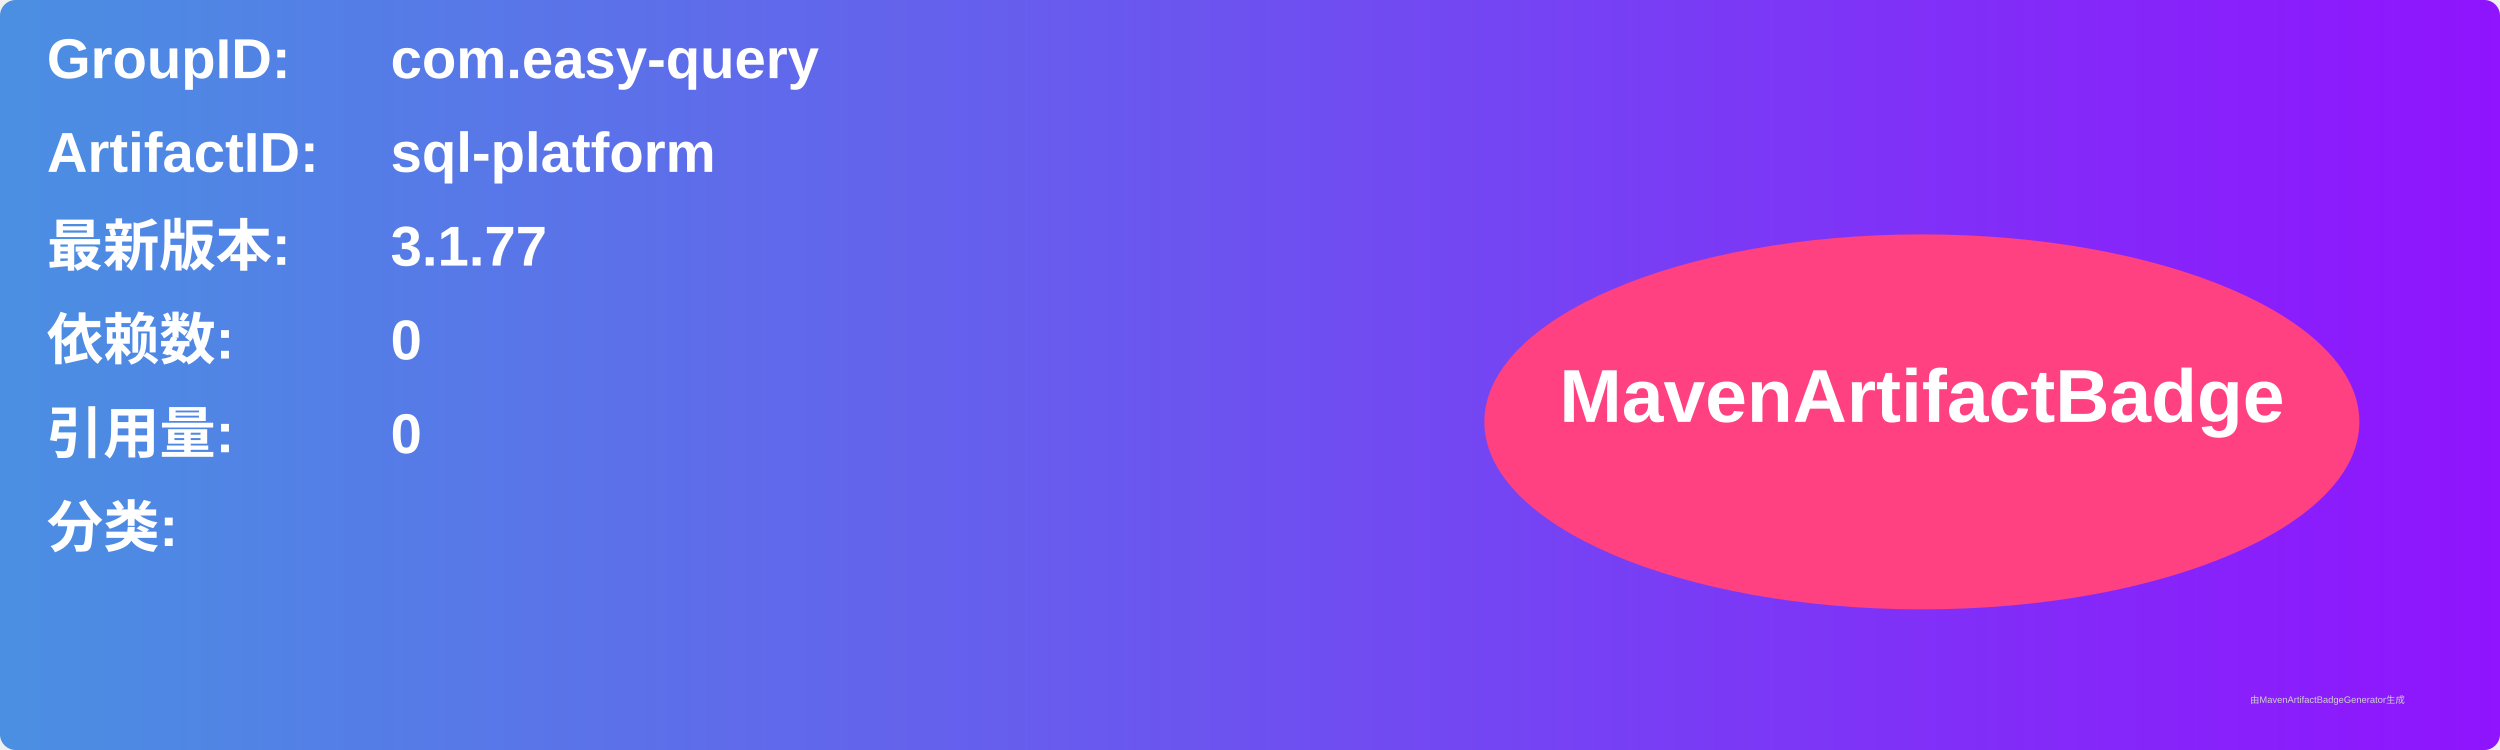
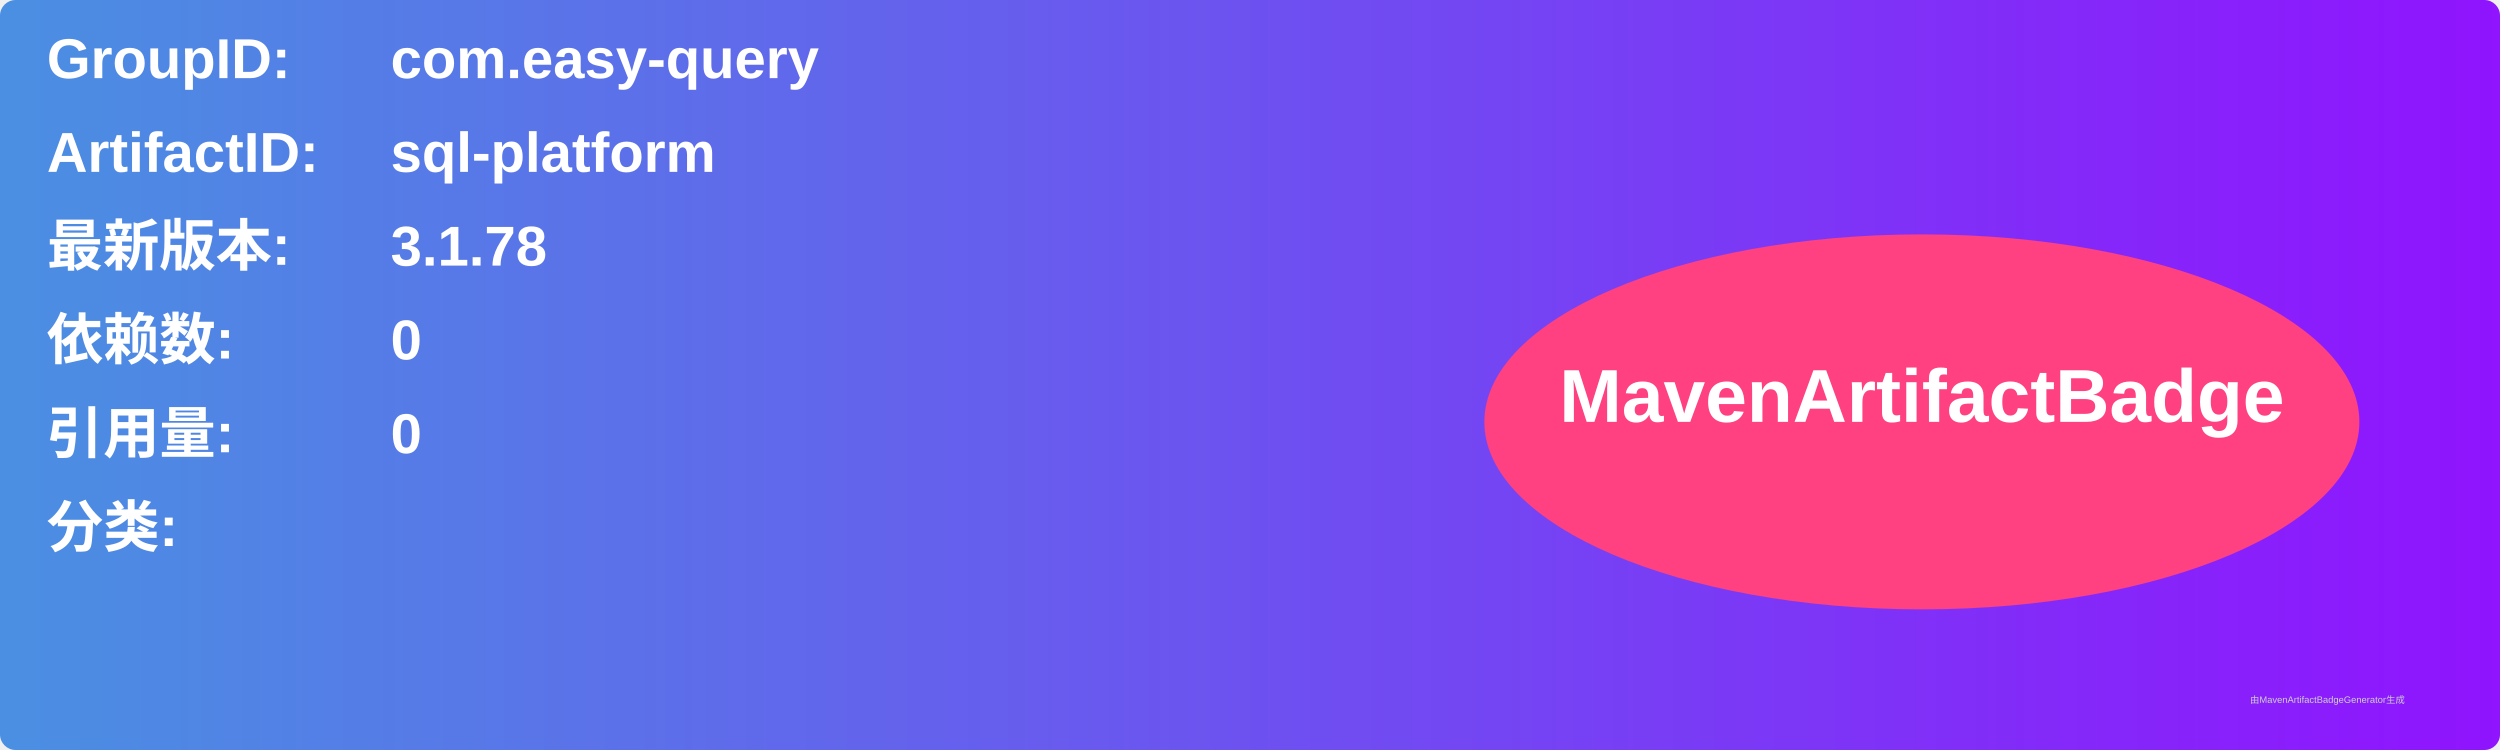
<svg xmlns="http://www.w3.org/2000/svg" width="800" height="240" viewBox="0 0 800 240">
  <linearGradient id="grad" x1="0%" y1="0%" x2="100%" y2="0%">
    <stop offset="0%" stop-color="#4a90e2" />
    <stop offset="100%" stop-color="#9013fe" />
  </linearGradient>
  <rect width="100%" height="100%" rx="5" ry="5" fill="url(#grad)" />
  <g transform="translate(15, 15)">
    <text x="0" y="10" font-family="Arial" font-size="18" fill="white" font-weight="bold" width="260">GroupID:</text>
    <text x="110" y="10" font-family="Arial" font-size="18" fill="white" font-weight="bold" width="460">com.easy-query</text>
    <text x="0" y="40" font-family="Arial" font-size="18" fill="white" font-weight="bold" width="260">ArtifactID:</text>
    <text x="110" y="40" font-family="Arial" font-size="18" fill="white" font-weight="bold" width="460">sql-platform</text>
    <text x="0" y="70" font-family="Arial" font-size="18" fill="white" font-weight="bold">最新版本:</text>
    <text x="110" y="70" font-family="Arial" font-size="18" fill="white" font-weight="bold">
-       <tspan font-weight="bold">3.1.77</tspan>
+       <tspan font-weight="bold">3.1.78</tspan>
    </text>
    <text x="0" y="100" font-family="Arial" font-size="18" fill="white" font-weight="bold">依赖数: </text>
    <text x="110" y="100" font-family="Arial" font-size="18" fill="white">
      <tspan font-weight="bold">0</tspan>
    </text>
    <text x="0" y="130" font-family="Arial" font-size="18" fill="white" font-weight="bold">引用量: </text>
    <text x="110" y="130" font-family="Arial" font-size="18" fill="white">
      <tspan font-weight="bold">0</tspan>
    </text>
    <text x="0" y="160" font-family="Arial" font-size="18" fill="white" font-weight="bold">分类:</text>
    <text x="10" y="190" font-family="Arial" font-size="10" fill="white">
      <tspan font-weight="bold" />
    </text>
    <ellipse cx="600" cy="120" rx="140" ry="60" fill="#ff4081" />
    <text x="600" y="120" text-anchor="middle" font-family="Arial" font-size="24" fill="white" font-weight="bold">MavenArtifactBadge</text>
  </g>
  <text x="720" y="225" font-family="Arial" font-size="3" fill="#d0d0d0">由MavenArtifactBadgeGenerator生成</text>
</svg>
